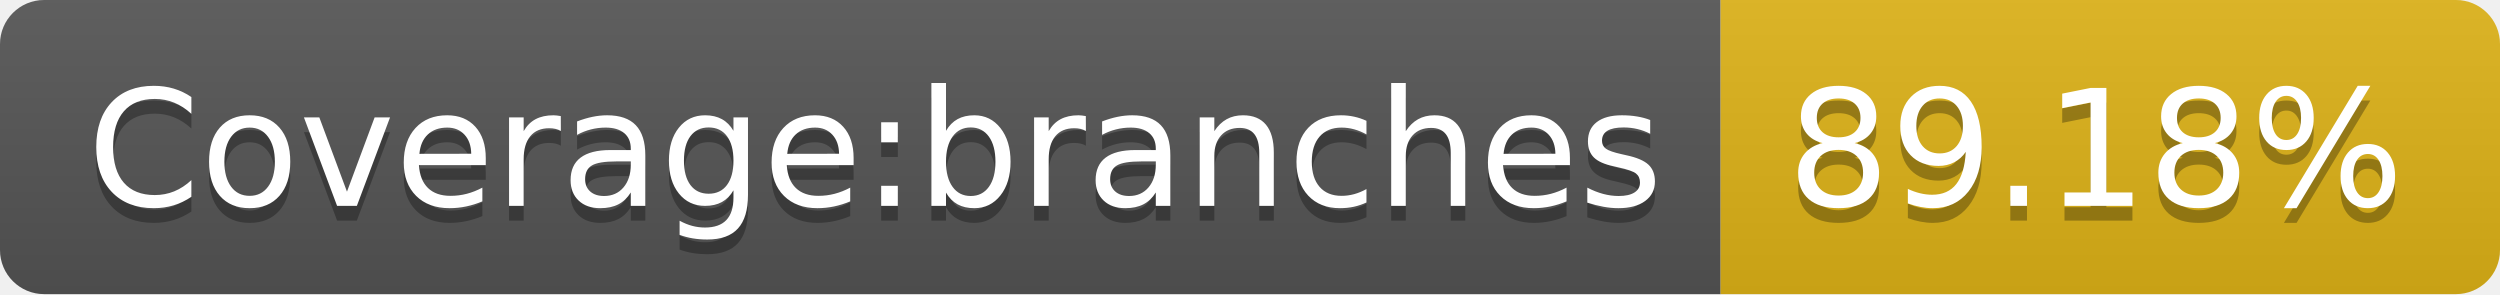
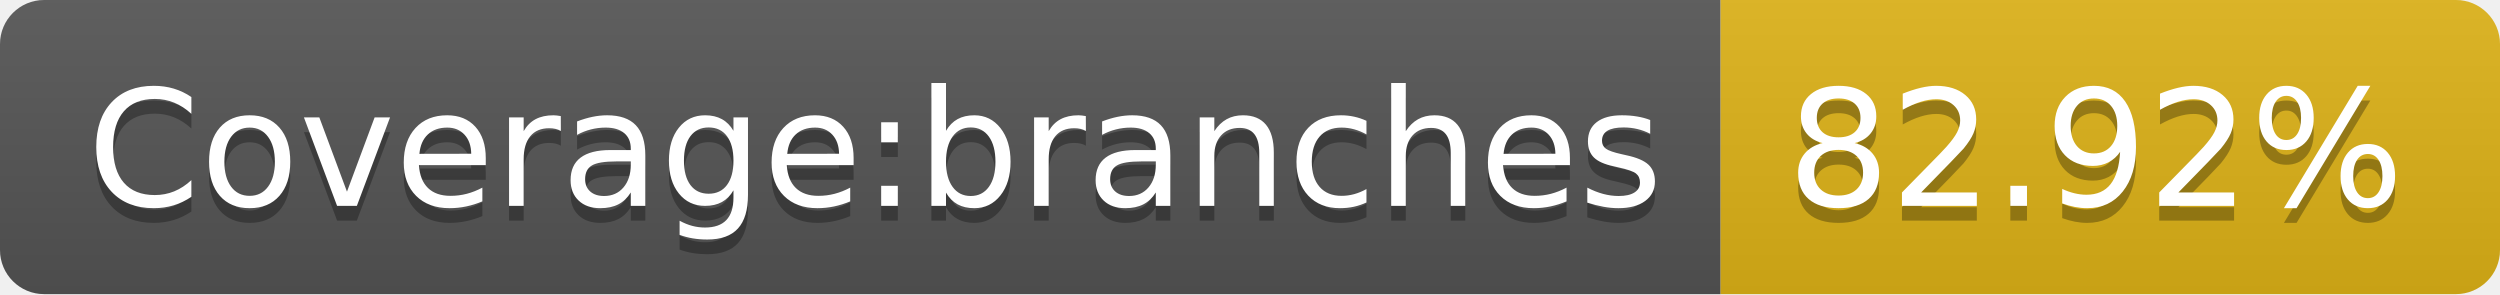
- <svg xmlns="http://www.w3.org/2000/svg" width="170" height="20" role="img" aria-label="Coverage:branches: 89.18%">
+ <svg xmlns="http://www.w3.org/2000/svg" width="170" height="20" role="img" aria-label="Coverage:branches: 82.92%">
  <linearGradient id="s" x2="0" y2="100%">
    <stop offset="0" stop-color="#bbb" stop-opacity=".1" />
    <stop offset="1" stop-opacity=".1" />
  </linearGradient>
  <clipPath id="r">
    <rect width="170" height="20" rx="3" fill="#fff" />
  </clipPath>
  <g clip-path="url(#r)">
    <rect width="117" height="20" fill="#555" />
    <rect x="117" width="53" height="20" fill="#dfb317" />
    <rect width="170" height="20" fill="url(#s)" />
  </g>
  <g fill="#fff" text-anchor="middle" font-family="Verdana,Geneva,DejaVu Sans,sans-serif" text-rendering="geometricPrecision" font-size="110">
    <text aria-hidden="true" x="595" y="150" fill="#010101" fill-opacity=".3" transform="scale(.1)" textLength="1070">Coverage:branches</text>
    <text x="595" y="140" transform="scale(.1)" fill="#fff" textLength="1070">Coverage:branches</text>
-     <text aria-hidden="true" x="1425" y="150" fill="#010101" fill-opacity=".3" transform="scale(.1)" textLength="430">89.18%</text>
-     <text x="1425" y="140" transform="scale(.1)" fill="#fff" textLength="430">89.18%</text>
+     <text aria-hidden="true" x="1425" y="150" fill="#010101" fill-opacity=".3" transform="scale(.1)" textLength="430">82.92%</text>
+     <text x="1425" y="140" transform="scale(.1)" fill="#fff" textLength="430">82.92%</text>
  </g>
</svg>
